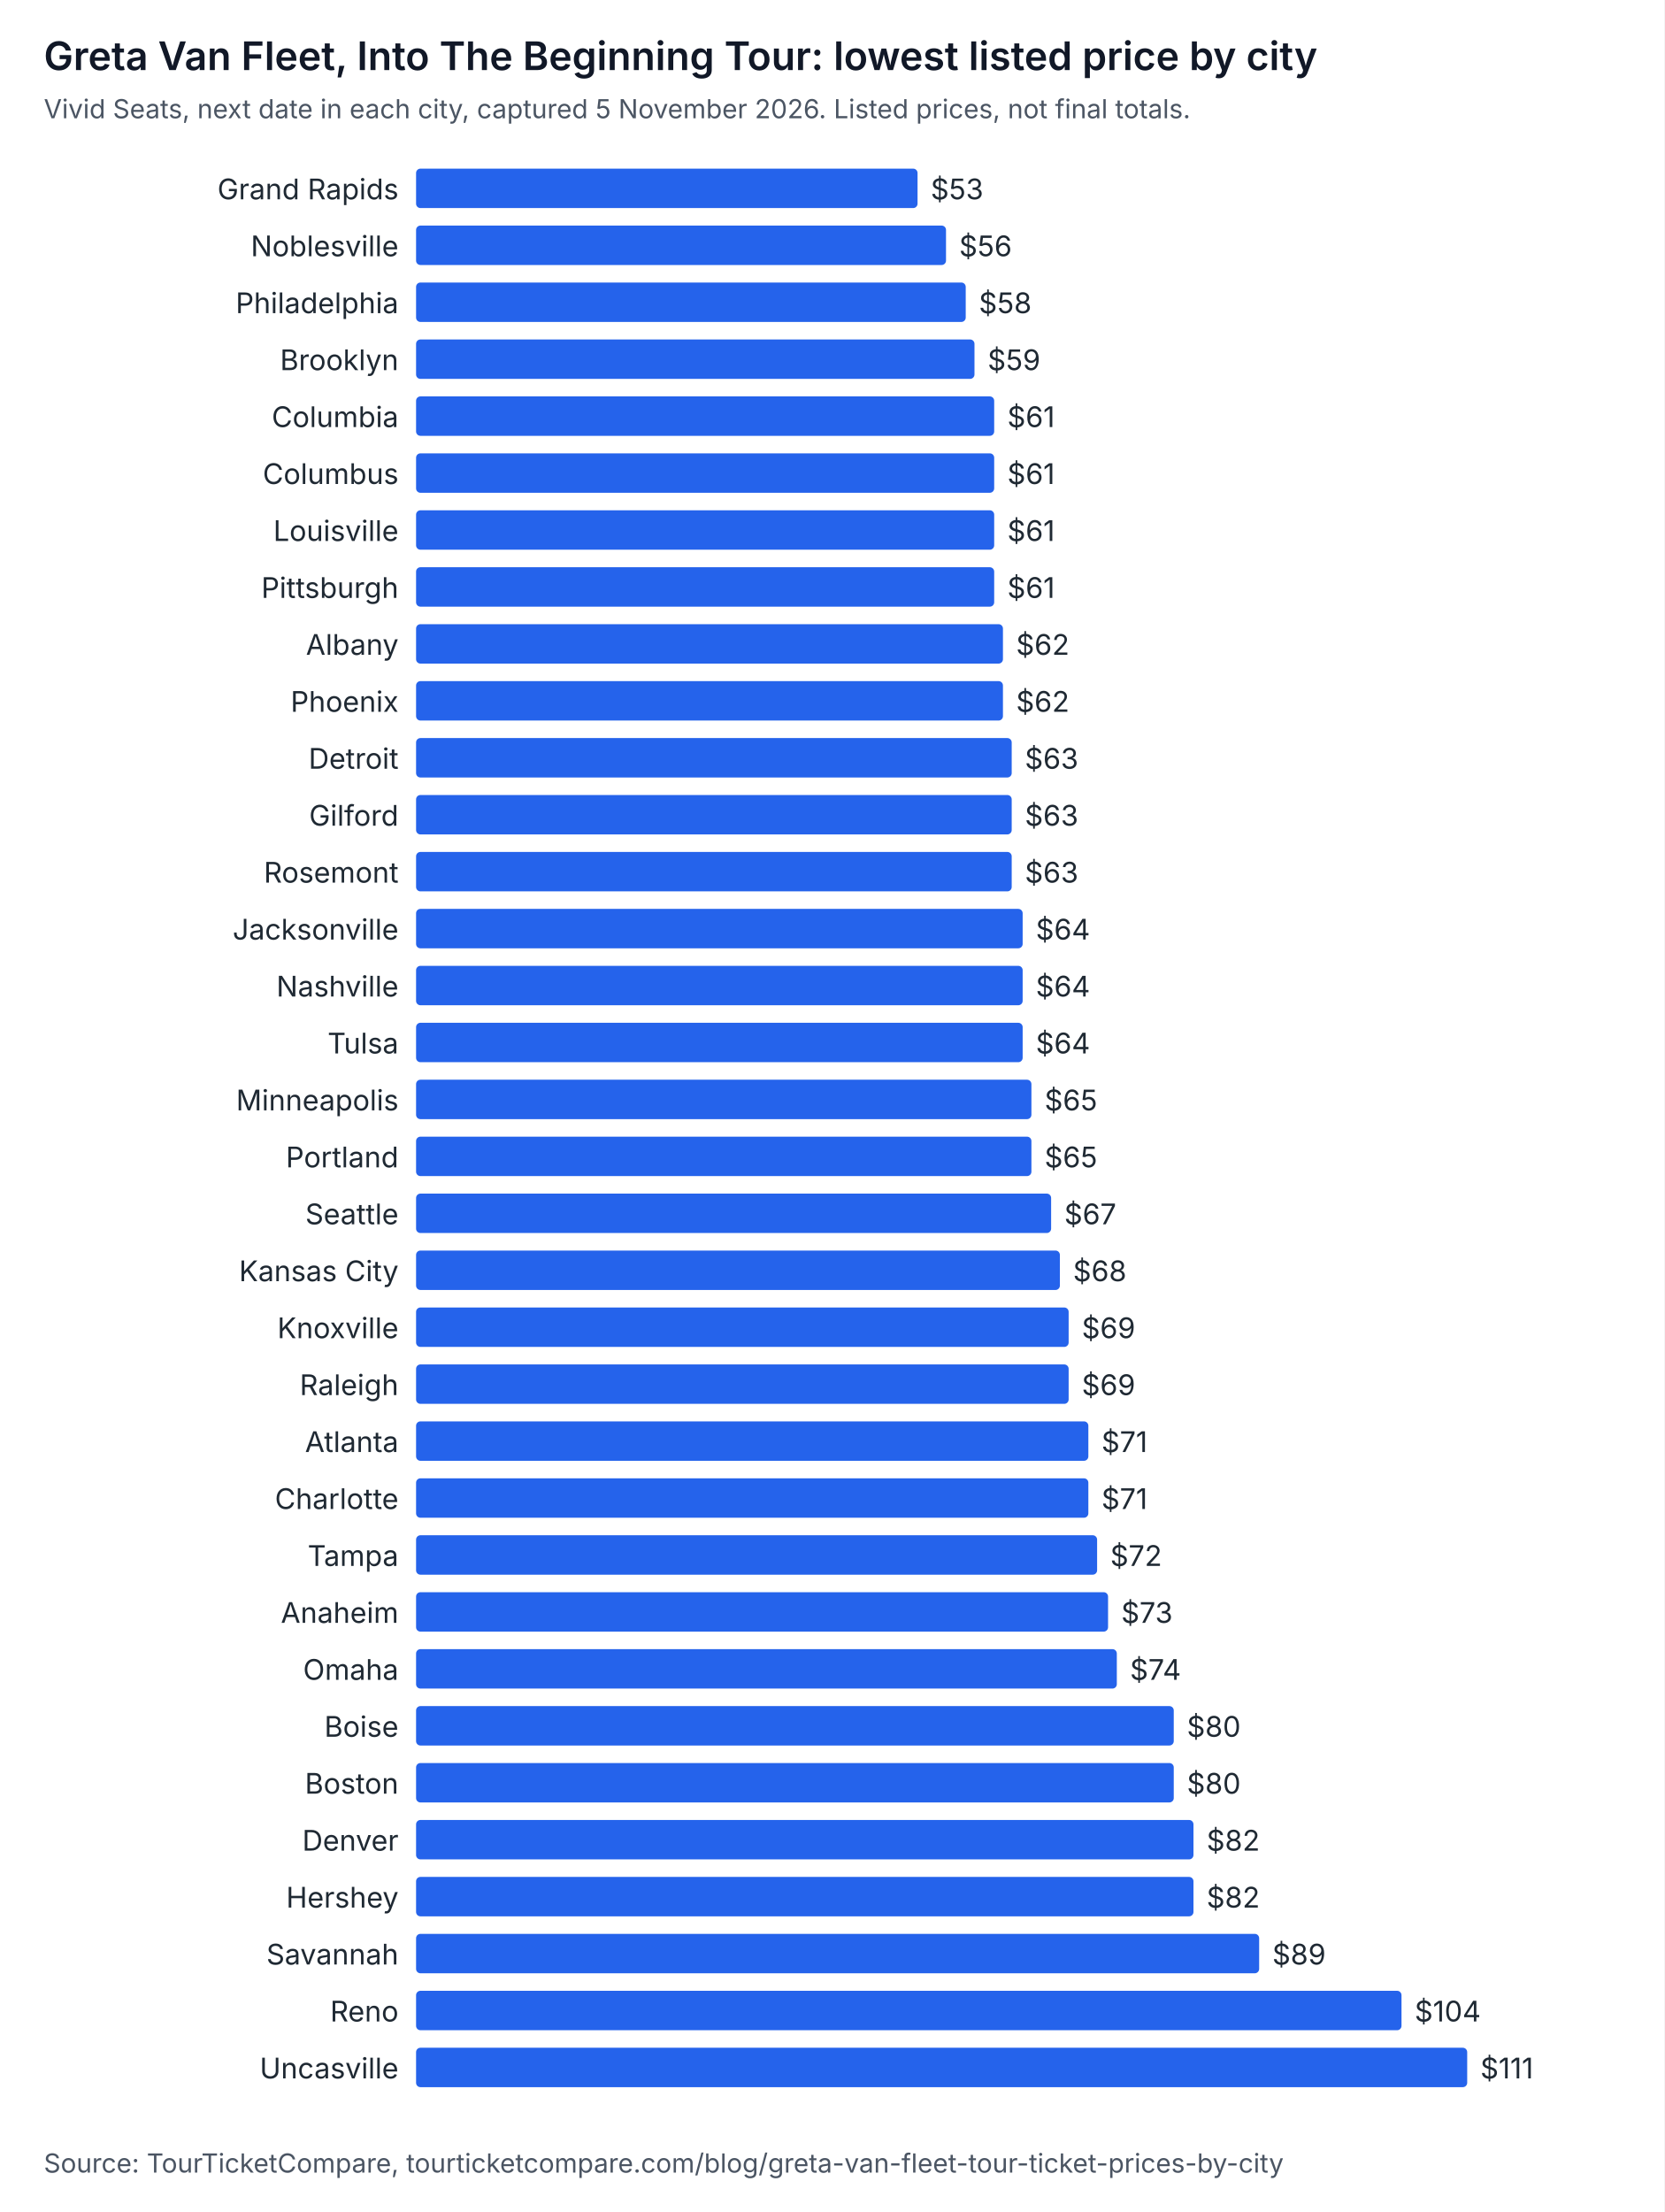
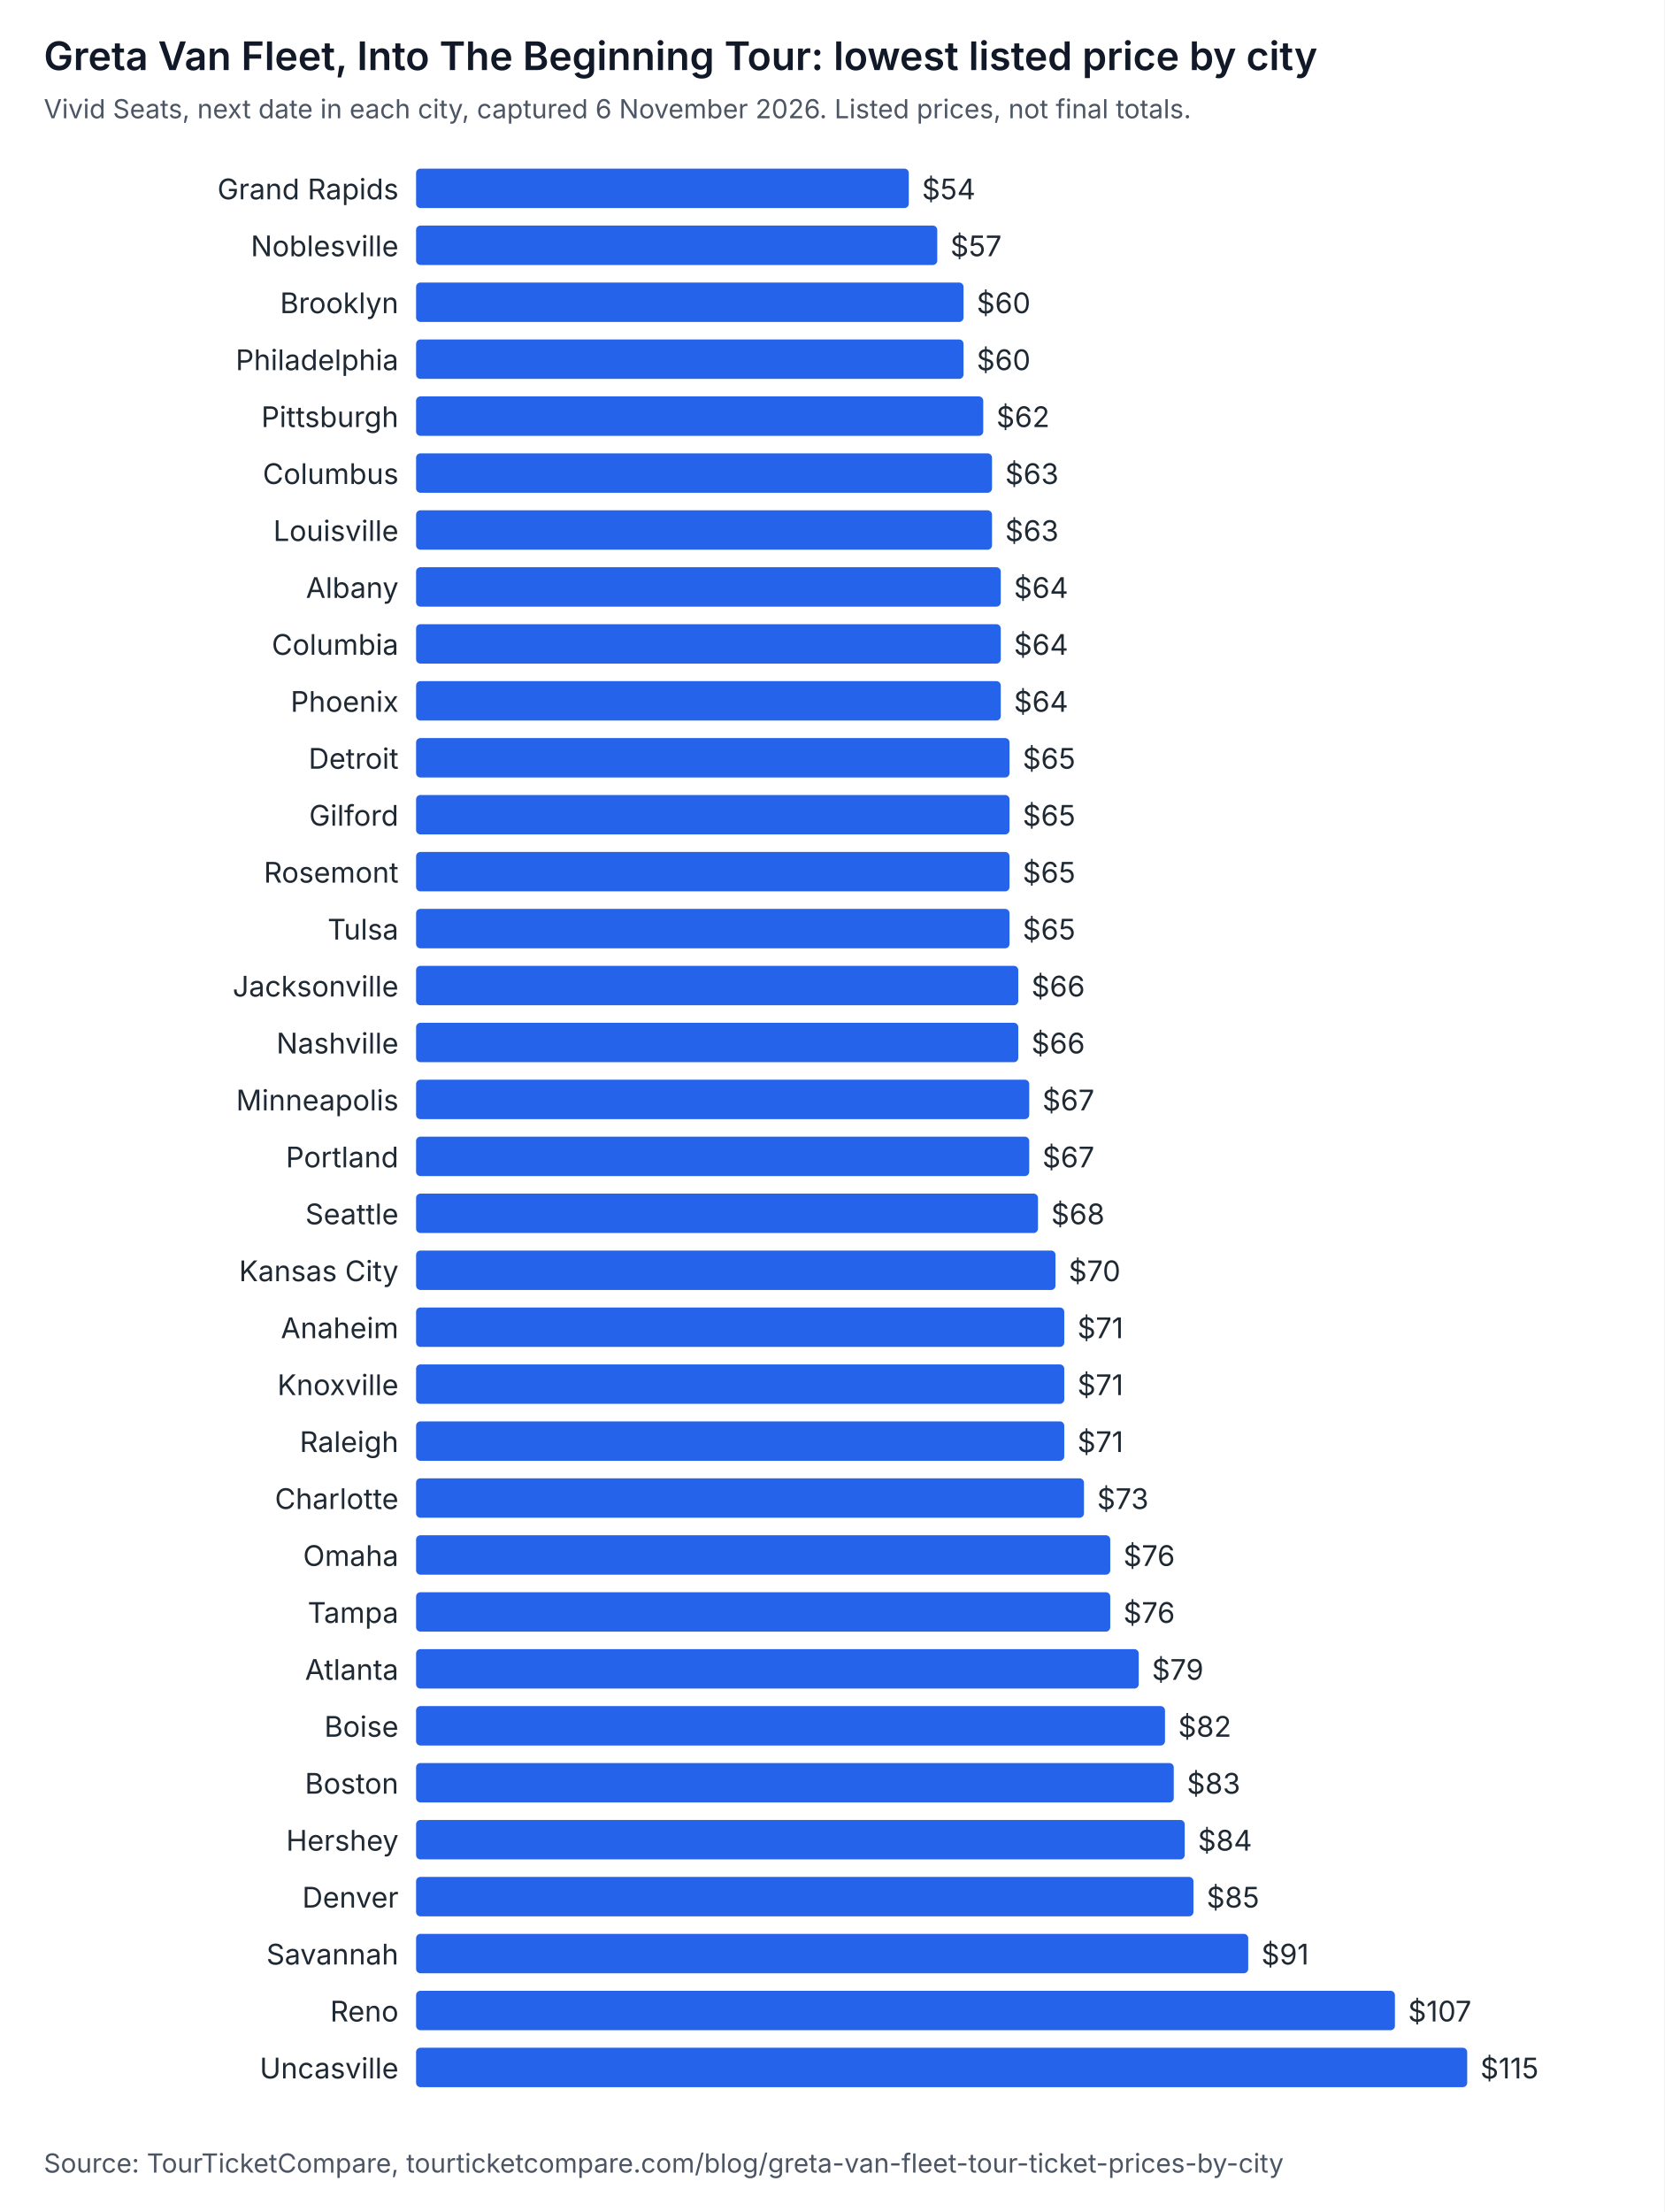
<svg xmlns="http://www.w3.org/2000/svg" width="760" height="1010" viewBox="0 0 760 1010" role="img" aria-labelledby="t d" font-family="system-ui, -apple-system, Segoe UI, sans-serif">
  <rect width="760" height="1010" fill="#ffffff" />
  <text x="20" y="32" font-size="18" font-weight="600" fill="#111827">Greta Van Fleet, Into The Beginning Tour: lowest listed price by city</text>
-   <text x="20" y="54" font-size="12" fill="#4b5563">Vivid Seats, next date in each city, captured 5 November 2026. Listed prices, not final totals.</text>
+   <text x="20" y="54" font-size="12" fill="#4b5563">Vivid Seats, next date in each city, captured 6 November 2026. Listed prices, not final totals.</text>
  <text x="182" y="91" text-anchor="end" font-size="13" fill="#1f2933">Grand Rapids</text>
-   <rect x="190" y="77" width="229" height="18" rx="2" fill="#2563eb" />
-   <text x="425" y="91" font-size="13" fill="#1f2933">$53</text>
+   <rect x="190" y="77" width="225" height="18" rx="2" fill="#2563eb" />
+   <text x="421" y="91" font-size="13" fill="#1f2933">$54</text>
  <text x="182" y="117" text-anchor="end" font-size="13" fill="#1f2933">Noblesville</text>
-   <rect x="190" y="103" width="242" height="18" rx="2" fill="#2563eb" />
-   <text x="438" y="117" font-size="13" fill="#1f2933">$56</text>
-   <text x="182" y="143" text-anchor="end" font-size="13" fill="#1f2933">Philadelphia</text>
-   <rect x="190" y="129" width="251" height="18" rx="2" fill="#2563eb" />
-   <text x="447" y="143" font-size="13" fill="#1f2933">$58</text>
-   <text x="182" y="169" text-anchor="end" font-size="13" fill="#1f2933">Brooklyn</text>
-   <rect x="190" y="155" width="255" height="18" rx="2" fill="#2563eb" />
-   <text x="451" y="169" font-size="13" fill="#1f2933">$59</text>
-   <text x="182" y="195" text-anchor="end" font-size="13" fill="#1f2933">Columbia</text>
-   <rect x="190" y="181" width="264" height="18" rx="2" fill="#2563eb" />
-   <text x="460" y="195" font-size="13" fill="#1f2933">$61</text>
+   <rect x="190" y="103" width="238" height="18" rx="2" fill="#2563eb" />
+   <text x="434" y="117" font-size="13" fill="#1f2933">$57</text>
+   <text x="182" y="143" text-anchor="end" font-size="13" fill="#1f2933">Brooklyn</text>
+   <rect x="190" y="129" width="250" height="18" rx="2" fill="#2563eb" />
+   <text x="446" y="143" font-size="13" fill="#1f2933">$60</text>
+   <text x="182" y="169" text-anchor="end" font-size="13" fill="#1f2933">Philadelphia</text>
+   <rect x="190" y="155" width="250" height="18" rx="2" fill="#2563eb" />
+   <text x="446" y="169" font-size="13" fill="#1f2933">$60</text>
+   <text x="182" y="195" text-anchor="end" font-size="13" fill="#1f2933">Pittsburgh</text>
+   <rect x="190" y="181" width="259" height="18" rx="2" fill="#2563eb" />
+   <text x="455" y="195" font-size="13" fill="#1f2933">$62</text>
  <text x="182" y="221" text-anchor="end" font-size="13" fill="#1f2933">Columbus</text>
-   <rect x="190" y="207" width="264" height="18" rx="2" fill="#2563eb" />
-   <text x="460" y="221" font-size="13" fill="#1f2933">$61</text>
+   <rect x="190" y="207" width="263" height="18" rx="2" fill="#2563eb" />
+   <text x="459" y="221" font-size="13" fill="#1f2933">$63</text>
  <text x="182" y="247" text-anchor="end" font-size="13" fill="#1f2933">Louisville</text>
-   <rect x="190" y="233" width="264" height="18" rx="2" fill="#2563eb" />
-   <text x="460" y="247" font-size="13" fill="#1f2933">$61</text>
-   <text x="182" y="273" text-anchor="end" font-size="13" fill="#1f2933">Pittsburgh</text>
-   <rect x="190" y="259" width="264" height="18" rx="2" fill="#2563eb" />
-   <text x="460" y="273" font-size="13" fill="#1f2933">$61</text>
-   <text x="182" y="299" text-anchor="end" font-size="13" fill="#1f2933">Albany</text>
-   <rect x="190" y="285" width="268" height="18" rx="2" fill="#2563eb" />
-   <text x="464" y="299" font-size="13" fill="#1f2933">$62</text>
+   <rect x="190" y="233" width="263" height="18" rx="2" fill="#2563eb" />
+   <text x="459" y="247" font-size="13" fill="#1f2933">$63</text>
+   <text x="182" y="273" text-anchor="end" font-size="13" fill="#1f2933">Albany</text>
+   <rect x="190" y="259" width="267" height="18" rx="2" fill="#2563eb" />
+   <text x="463" y="273" font-size="13" fill="#1f2933">$64</text>
+   <text x="182" y="299" text-anchor="end" font-size="13" fill="#1f2933">Columbia</text>
+   <rect x="190" y="285" width="267" height="18" rx="2" fill="#2563eb" />
+   <text x="463" y="299" font-size="13" fill="#1f2933">$64</text>
  <text x="182" y="325" text-anchor="end" font-size="13" fill="#1f2933">Phoenix</text>
-   <rect x="190" y="311" width="268" height="18" rx="2" fill="#2563eb" />
-   <text x="464" y="325" font-size="13" fill="#1f2933">$62</text>
+   <rect x="190" y="311" width="267" height="18" rx="2" fill="#2563eb" />
+   <text x="463" y="325" font-size="13" fill="#1f2933">$64</text>
  <text x="182" y="351" text-anchor="end" font-size="13" fill="#1f2933">Detroit</text>
-   <rect x="190" y="337" width="272" height="18" rx="2" fill="#2563eb" />
-   <text x="468" y="351" font-size="13" fill="#1f2933">$63</text>
+   <rect x="190" y="337" width="271" height="18" rx="2" fill="#2563eb" />
+   <text x="467" y="351" font-size="13" fill="#1f2933">$65</text>
  <text x="182" y="377" text-anchor="end" font-size="13" fill="#1f2933">Gilford</text>
-   <rect x="190" y="363" width="272" height="18" rx="2" fill="#2563eb" />
-   <text x="468" y="377" font-size="13" fill="#1f2933">$63</text>
+   <rect x="190" y="363" width="271" height="18" rx="2" fill="#2563eb" />
+   <text x="467" y="377" font-size="13" fill="#1f2933">$65</text>
  <text x="182" y="403" text-anchor="end" font-size="13" fill="#1f2933">Rosemont</text>
-   <rect x="190" y="389" width="272" height="18" rx="2" fill="#2563eb" />
-   <text x="468" y="403" font-size="13" fill="#1f2933">$63</text>
-   <text x="182" y="429" text-anchor="end" font-size="13" fill="#1f2933">Jacksonville</text>
-   <rect x="190" y="415" width="277" height="18" rx="2" fill="#2563eb" />
-   <text x="473" y="429" font-size="13" fill="#1f2933">$64</text>
-   <text x="182" y="455" text-anchor="end" font-size="13" fill="#1f2933">Nashville</text>
-   <rect x="190" y="441" width="277" height="18" rx="2" fill="#2563eb" />
-   <text x="473" y="455" font-size="13" fill="#1f2933">$64</text>
-   <text x="182" y="481" text-anchor="end" font-size="13" fill="#1f2933">Tulsa</text>
-   <rect x="190" y="467" width="277" height="18" rx="2" fill="#2563eb" />
-   <text x="473" y="481" font-size="13" fill="#1f2933">$64</text>
+   <rect x="190" y="389" width="271" height="18" rx="2" fill="#2563eb" />
+   <text x="467" y="403" font-size="13" fill="#1f2933">$65</text>
+   <text x="182" y="429" text-anchor="end" font-size="13" fill="#1f2933">Tulsa</text>
+   <rect x="190" y="415" width="271" height="18" rx="2" fill="#2563eb" />
+   <text x="467" y="429" font-size="13" fill="#1f2933">$65</text>
+   <text x="182" y="455" text-anchor="end" font-size="13" fill="#1f2933">Jacksonville</text>
+   <rect x="190" y="441" width="275" height="18" rx="2" fill="#2563eb" />
+   <text x="471" y="455" font-size="13" fill="#1f2933">$66</text>
+   <text x="182" y="481" text-anchor="end" font-size="13" fill="#1f2933">Nashville</text>
+   <rect x="190" y="467" width="275" height="18" rx="2" fill="#2563eb" />
+   <text x="471" y="481" font-size="13" fill="#1f2933">$66</text>
  <text x="182" y="507" text-anchor="end" font-size="13" fill="#1f2933">Minneapolis</text>
-   <rect x="190" y="493" width="281" height="18" rx="2" fill="#2563eb" />
-   <text x="477" y="507" font-size="13" fill="#1f2933">$65</text>
+   <rect x="190" y="493" width="280" height="18" rx="2" fill="#2563eb" />
+   <text x="476" y="507" font-size="13" fill="#1f2933">$67</text>
  <text x="182" y="533" text-anchor="end" font-size="13" fill="#1f2933">Portland</text>
-   <rect x="190" y="519" width="281" height="18" rx="2" fill="#2563eb" />
-   <text x="477" y="533" font-size="13" fill="#1f2933">$65</text>
+   <rect x="190" y="519" width="280" height="18" rx="2" fill="#2563eb" />
+   <text x="476" y="533" font-size="13" fill="#1f2933">$67</text>
  <text x="182" y="559" text-anchor="end" font-size="13" fill="#1f2933">Seattle</text>
-   <rect x="190" y="545" width="290" height="18" rx="2" fill="#2563eb" />
-   <text x="486" y="559" font-size="13" fill="#1f2933">$67</text>
+   <rect x="190" y="545" width="284" height="18" rx="2" fill="#2563eb" />
+   <text x="480" y="559" font-size="13" fill="#1f2933">$68</text>
  <text x="182" y="585" text-anchor="end" font-size="13" fill="#1f2933">Kansas City</text>
-   <rect x="190" y="571" width="294" height="18" rx="2" fill="#2563eb" />
-   <text x="490" y="585" font-size="13" fill="#1f2933">$68</text>
-   <text x="182" y="611" text-anchor="end" font-size="13" fill="#1f2933">Knoxville</text>
-   <rect x="190" y="597" width="298" height="18" rx="2" fill="#2563eb" />
-   <text x="494" y="611" font-size="13" fill="#1f2933">$69</text>
-   <text x="182" y="637" text-anchor="end" font-size="13" fill="#1f2933">Raleigh</text>
-   <rect x="190" y="623" width="298" height="18" rx="2" fill="#2563eb" />
-   <text x="494" y="637" font-size="13" fill="#1f2933">$69</text>
-   <text x="182" y="663" text-anchor="end" font-size="13" fill="#1f2933">Atlanta</text>
-   <rect x="190" y="649" width="307" height="18" rx="2" fill="#2563eb" />
-   <text x="503" y="663" font-size="13" fill="#1f2933">$71</text>
+   <rect x="190" y="571" width="292" height="18" rx="2" fill="#2563eb" />
+   <text x="488" y="585" font-size="13" fill="#1f2933">$70</text>
+   <text x="182" y="611" text-anchor="end" font-size="13" fill="#1f2933">Anaheim</text>
+   <rect x="190" y="597" width="296" height="18" rx="2" fill="#2563eb" />
+   <text x="492" y="611" font-size="13" fill="#1f2933">$71</text>
+   <text x="182" y="637" text-anchor="end" font-size="13" fill="#1f2933">Knoxville</text>
+   <rect x="190" y="623" width="296" height="18" rx="2" fill="#2563eb" />
+   <text x="492" y="637" font-size="13" fill="#1f2933">$71</text>
+   <text x="182" y="663" text-anchor="end" font-size="13" fill="#1f2933">Raleigh</text>
+   <rect x="190" y="649" width="296" height="18" rx="2" fill="#2563eb" />
+   <text x="492" y="663" font-size="13" fill="#1f2933">$71</text>
  <text x="182" y="689" text-anchor="end" font-size="13" fill="#1f2933">Charlotte</text>
-   <rect x="190" y="675" width="307" height="18" rx="2" fill="#2563eb" />
-   <text x="503" y="689" font-size="13" fill="#1f2933">$71</text>
-   <text x="182" y="715" text-anchor="end" font-size="13" fill="#1f2933">Tampa</text>
-   <rect x="190" y="701" width="311" height="18" rx="2" fill="#2563eb" />
-   <text x="507" y="715" font-size="13" fill="#1f2933">$72</text>
-   <text x="182" y="741" text-anchor="end" font-size="13" fill="#1f2933">Anaheim</text>
-   <rect x="190" y="727" width="316" height="18" rx="2" fill="#2563eb" />
-   <text x="512" y="741" font-size="13" fill="#1f2933">$73</text>
-   <text x="182" y="767" text-anchor="end" font-size="13" fill="#1f2933">Omaha</text>
-   <rect x="190" y="753" width="320" height="18" rx="2" fill="#2563eb" />
-   <text x="516" y="767" font-size="13" fill="#1f2933">$74</text>
+   <rect x="190" y="675" width="305" height="18" rx="2" fill="#2563eb" />
+   <text x="501" y="689" font-size="13" fill="#1f2933">$73</text>
+   <text x="182" y="715" text-anchor="end" font-size="13" fill="#1f2933">Omaha</text>
+   <rect x="190" y="701" width="317" height="18" rx="2" fill="#2563eb" />
+   <text x="513" y="715" font-size="13" fill="#1f2933">$76</text>
+   <text x="182" y="741" text-anchor="end" font-size="13" fill="#1f2933">Tampa</text>
+   <rect x="190" y="727" width="317" height="18" rx="2" fill="#2563eb" />
+   <text x="513" y="741" font-size="13" fill="#1f2933">$76</text>
+   <text x="182" y="767" text-anchor="end" font-size="13" fill="#1f2933">Atlanta</text>
+   <rect x="190" y="753" width="330" height="18" rx="2" fill="#2563eb" />
+   <text x="526" y="767" font-size="13" fill="#1f2933">$79</text>
  <text x="182" y="793" text-anchor="end" font-size="13" fill="#1f2933">Boise</text>
-   <rect x="190" y="779" width="346" height="18" rx="2" fill="#2563eb" />
-   <text x="542" y="793" font-size="13" fill="#1f2933">$80</text>
+   <rect x="190" y="779" width="342" height="18" rx="2" fill="#2563eb" />
+   <text x="538" y="793" font-size="13" fill="#1f2933">$82</text>
  <text x="182" y="819" text-anchor="end" font-size="13" fill="#1f2933">Boston</text>
  <rect x="190" y="805" width="346" height="18" rx="2" fill="#2563eb" />
-   <text x="542" y="819" font-size="13" fill="#1f2933">$80</text>
-   <text x="182" y="845" text-anchor="end" font-size="13" fill="#1f2933">Denver</text>
-   <rect x="190" y="831" width="355" height="18" rx="2" fill="#2563eb" />
-   <text x="551" y="845" font-size="13" fill="#1f2933">$82</text>
-   <text x="182" y="871" text-anchor="end" font-size="13" fill="#1f2933">Hershey</text>
+   <text x="542" y="819" font-size="13" fill="#1f2933">$83</text>
+   <text x="182" y="845" text-anchor="end" font-size="13" fill="#1f2933">Hershey</text>
+   <rect x="190" y="831" width="351" height="18" rx="2" fill="#2563eb" />
+   <text x="547" y="845" font-size="13" fill="#1f2933">$84</text>
+   <text x="182" y="871" text-anchor="end" font-size="13" fill="#1f2933">Denver</text>
  <rect x="190" y="857" width="355" height="18" rx="2" fill="#2563eb" />
-   <text x="551" y="871" font-size="13" fill="#1f2933">$82</text>
+   <text x="551" y="871" font-size="13" fill="#1f2933">$85</text>
  <text x="182" y="897" text-anchor="end" font-size="13" fill="#1f2933">Savannah</text>
-   <rect x="190" y="883" width="385" height="18" rx="2" fill="#2563eb" />
-   <text x="581" y="897" font-size="13" fill="#1f2933">$89</text>
+   <rect x="190" y="883" width="380" height="18" rx="2" fill="#2563eb" />
+   <text x="576" y="897" font-size="13" fill="#1f2933">$91</text>
  <text x="182" y="923" text-anchor="end" font-size="13" fill="#1f2933">Reno</text>
-   <rect x="190" y="909" width="450" height="18" rx="2" fill="#2563eb" />
-   <text x="646" y="923" font-size="13" fill="#1f2933">$104</text>
+   <rect x="190" y="909" width="447" height="18" rx="2" fill="#2563eb" />
+   <text x="643" y="923" font-size="13" fill="#1f2933">$107</text>
  <text x="182" y="949" text-anchor="end" font-size="13" fill="#1f2933">Uncasville</text>
  <rect x="190" y="935" width="480" height="18" rx="2" fill="#2563eb" />
-   <text x="676" y="949" font-size="13" fill="#1f2933">$111</text>
+   <text x="676" y="949" font-size="13" fill="#1f2933">$115</text>
  <text x="20" y="992" font-size="12" fill="#4b5563">Source: TourTicketCompare, tourticketcompare.com/blog/greta-van-fleet-tour-ticket-prices-by-city</text>
</svg>
